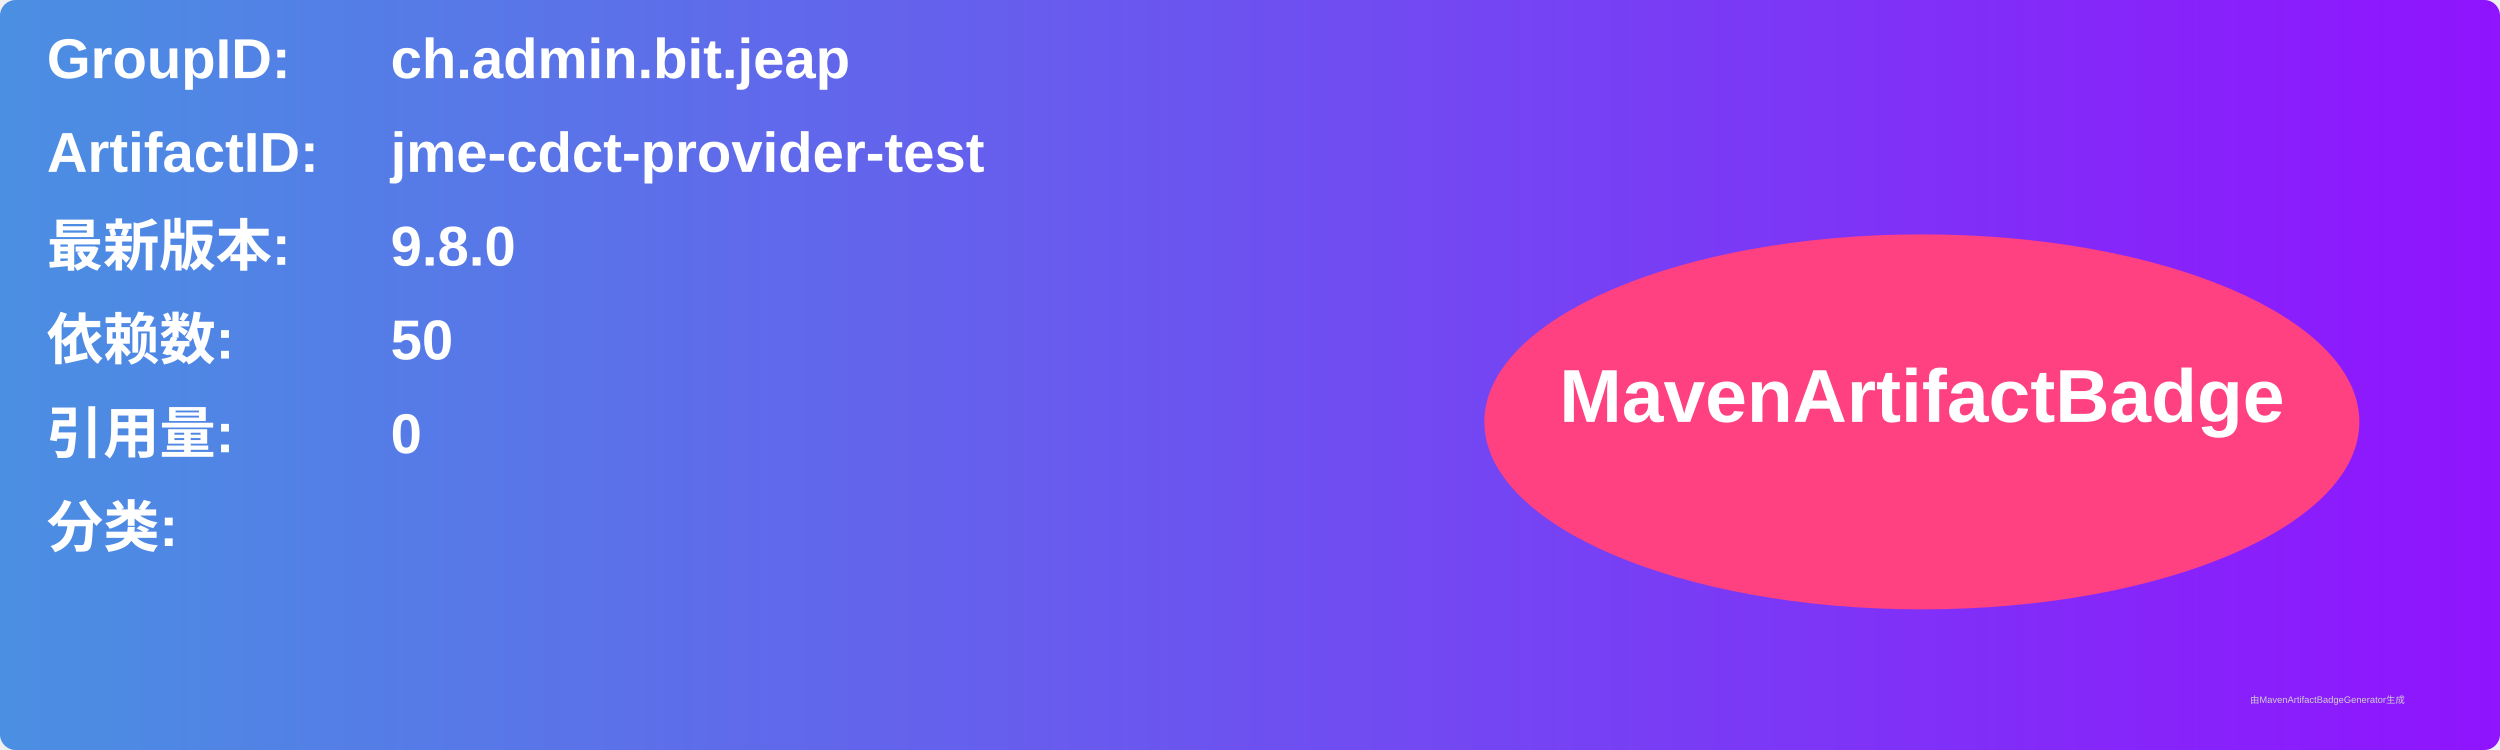
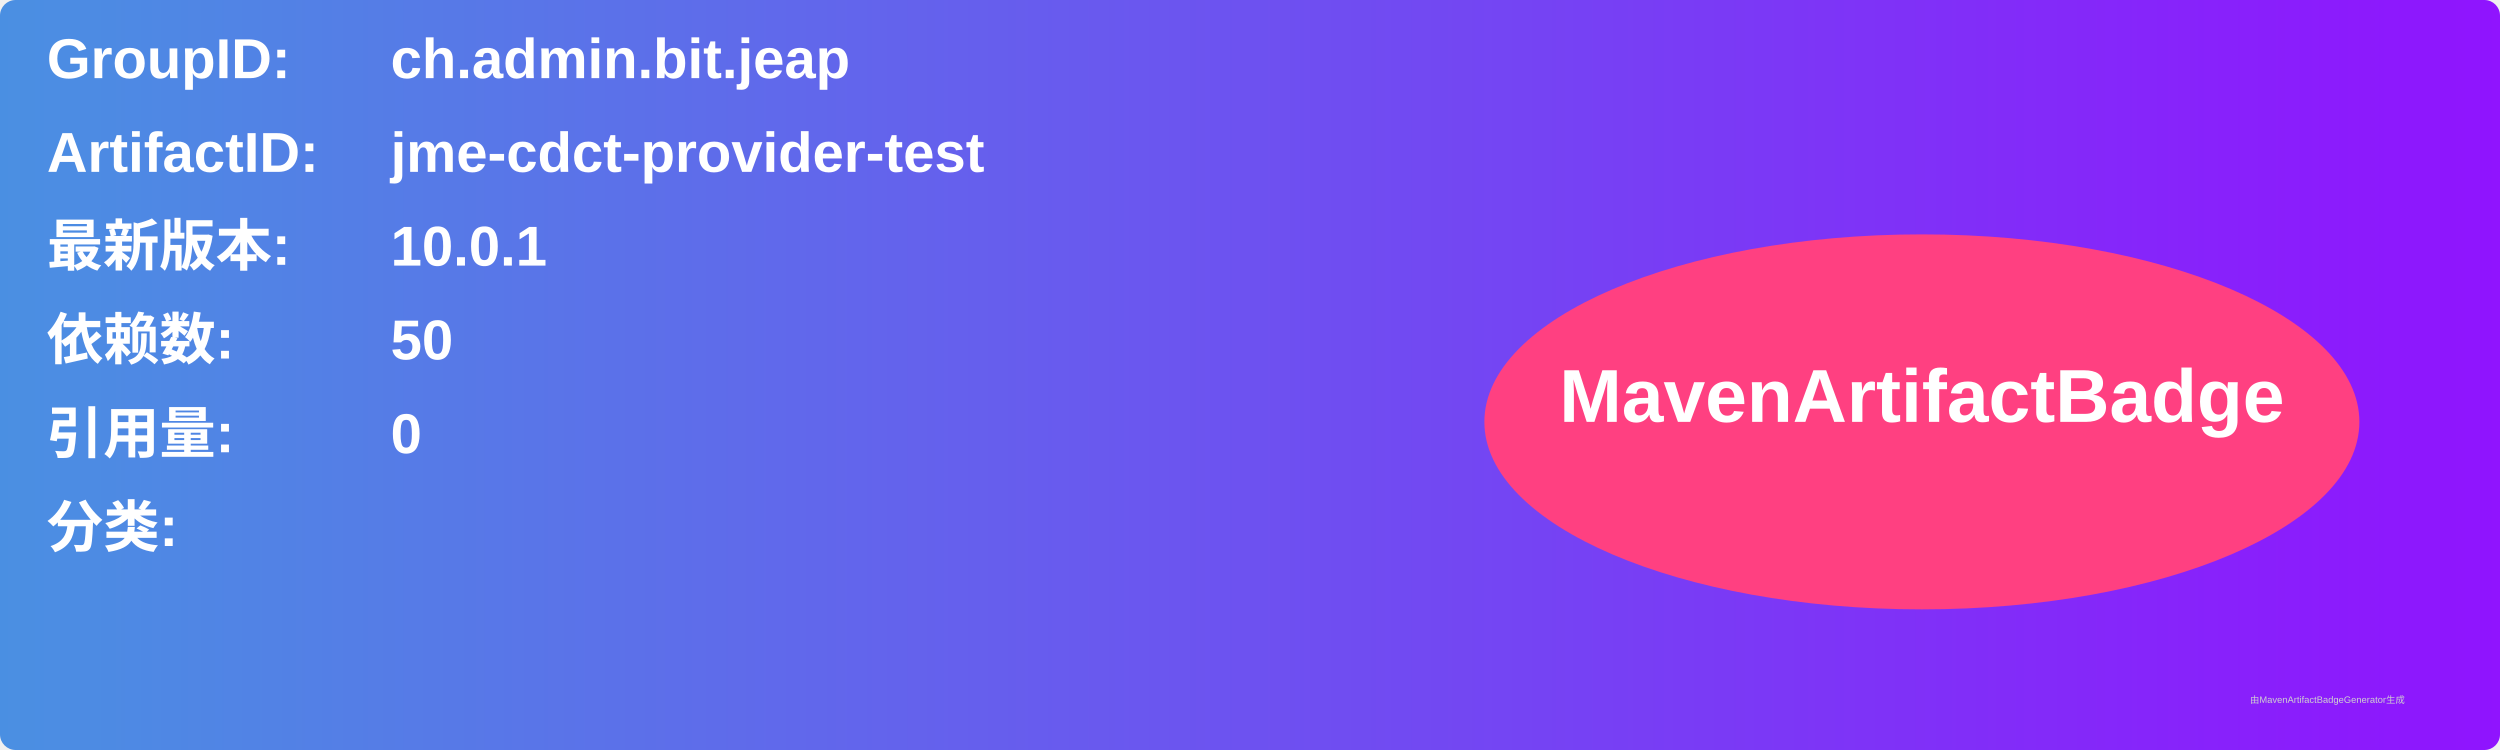
<svg xmlns="http://www.w3.org/2000/svg" width="800" height="240" viewBox="0 0 800 240">
  <linearGradient id="grad" x1="0%" y1="0%" x2="100%" y2="0%">
    <stop offset="0%" stop-color="#4a90e2" />
    <stop offset="100%" stop-color="#9013fe" />
  </linearGradient>
  <rect width="100%" height="100%" rx="5" ry="5" fill="url(#grad)" />
  <g transform="translate(15, 15)">
    <text x="0" y="10" font-family="Arial" font-size="18" fill="white" font-weight="bold" width="260">GroupID:</text>
    <text x="110" y="10" font-family="Arial" font-size="18" fill="white" font-weight="bold" width="460">ch.admin.bit.jeap</text>
    <text x="0" y="40" font-family="Arial" font-size="18" fill="white" font-weight="bold" width="260">ArtifactID:</text>
    <text x="110" y="40" font-family="Arial" font-size="18" fill="white" font-weight="bold" width="460">jme-cdct-provider-test</text>
    <text x="0" y="70" font-family="Arial" font-size="18" fill="white" font-weight="bold">最新版本:</text>
    <text x="110" y="70" font-family="Arial" font-size="18" fill="white" font-weight="bold">
-       <tspan font-weight="bold">9.8.0</tspan>
+       <tspan font-weight="bold">10.0.1</tspan>
    </text>
    <text x="0" y="100" font-family="Arial" font-size="18" fill="white" font-weight="bold">依赖数: </text>
    <text x="110" y="100" font-family="Arial" font-size="18" fill="white">
      <tspan font-weight="bold">50</tspan>
    </text>
    <text x="0" y="130" font-family="Arial" font-size="18" fill="white" font-weight="bold">引用量: </text>
    <text x="110" y="130" font-family="Arial" font-size="18" fill="white">
      <tspan font-weight="bold">0</tspan>
    </text>
    <text x="0" y="160" font-family="Arial" font-size="18" fill="white" font-weight="bold">分类:</text>
    <text x="10" y="190" font-family="Arial" font-size="10" fill="white">
      <tspan font-weight="bold" />
    </text>
    <ellipse cx="600" cy="120" rx="140" ry="60" fill="#ff4081" />
    <text x="600" y="120" text-anchor="middle" font-family="Arial" font-size="24" fill="white" font-weight="bold">MavenArtifactBadge</text>
  </g>
  <text x="720" y="225" font-family="Arial" font-size="3" fill="#d0d0d0">由MavenArtifactBadgeGenerator生成</text>
</svg>
